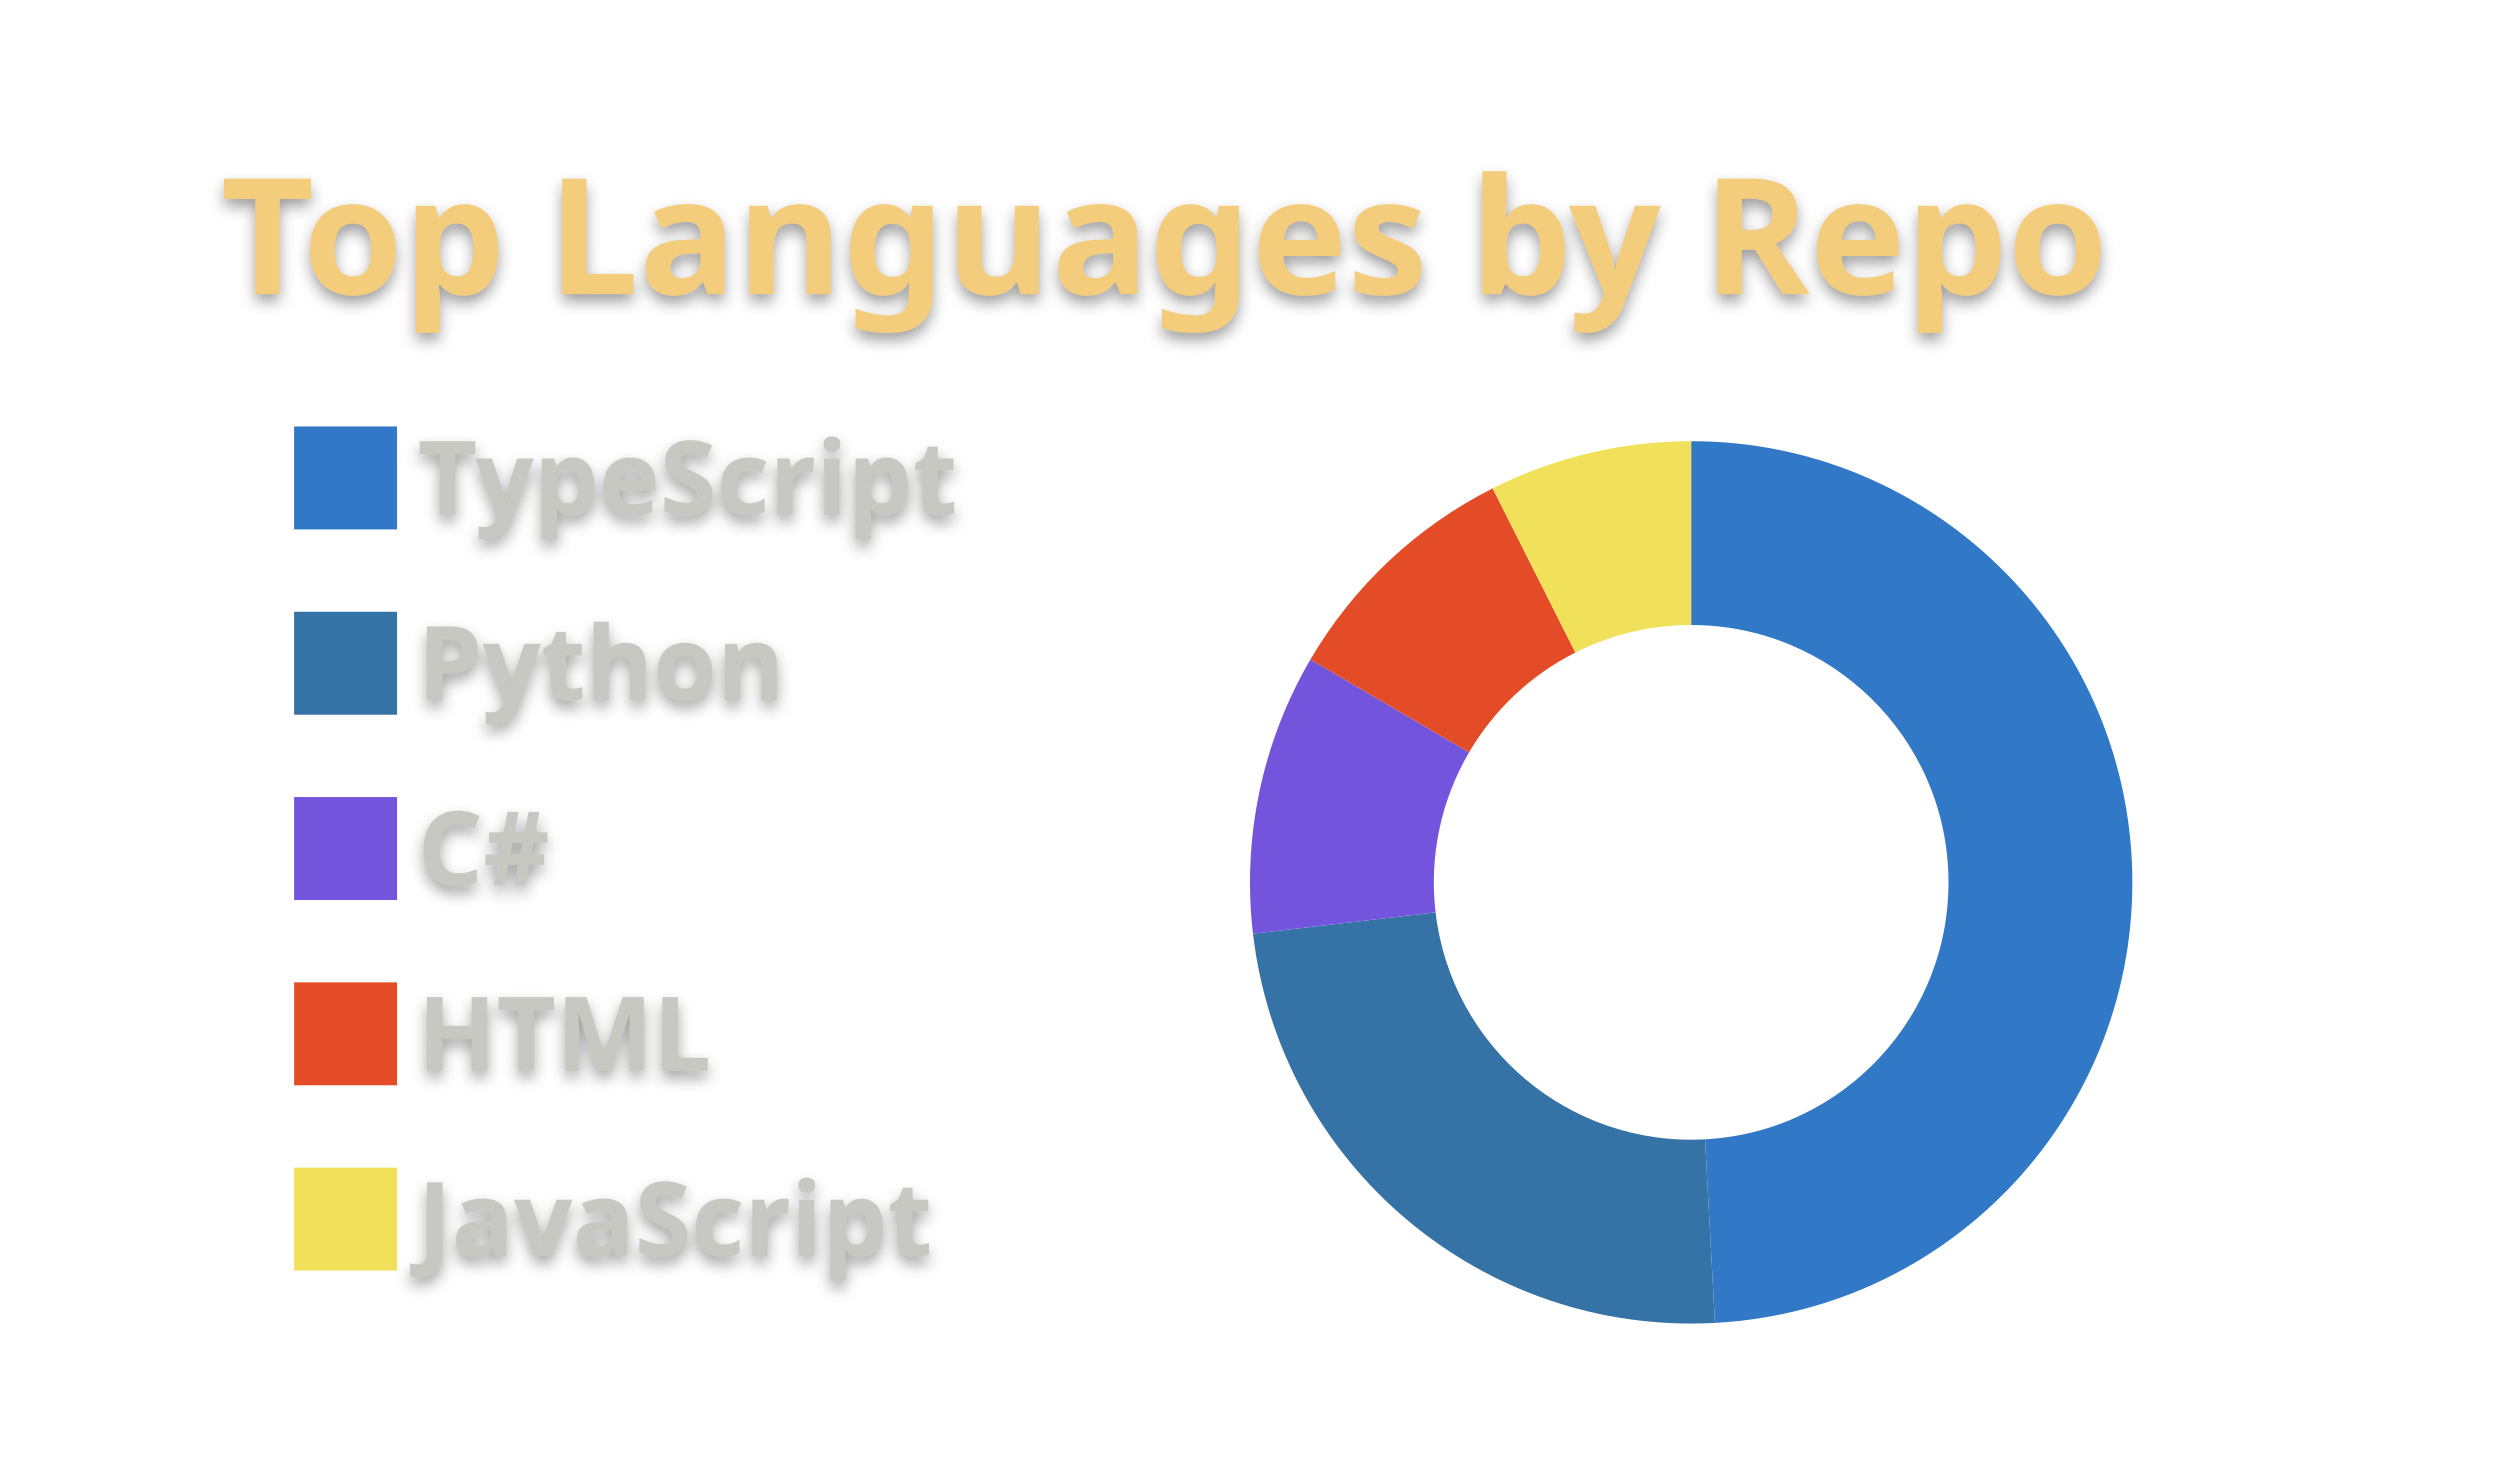
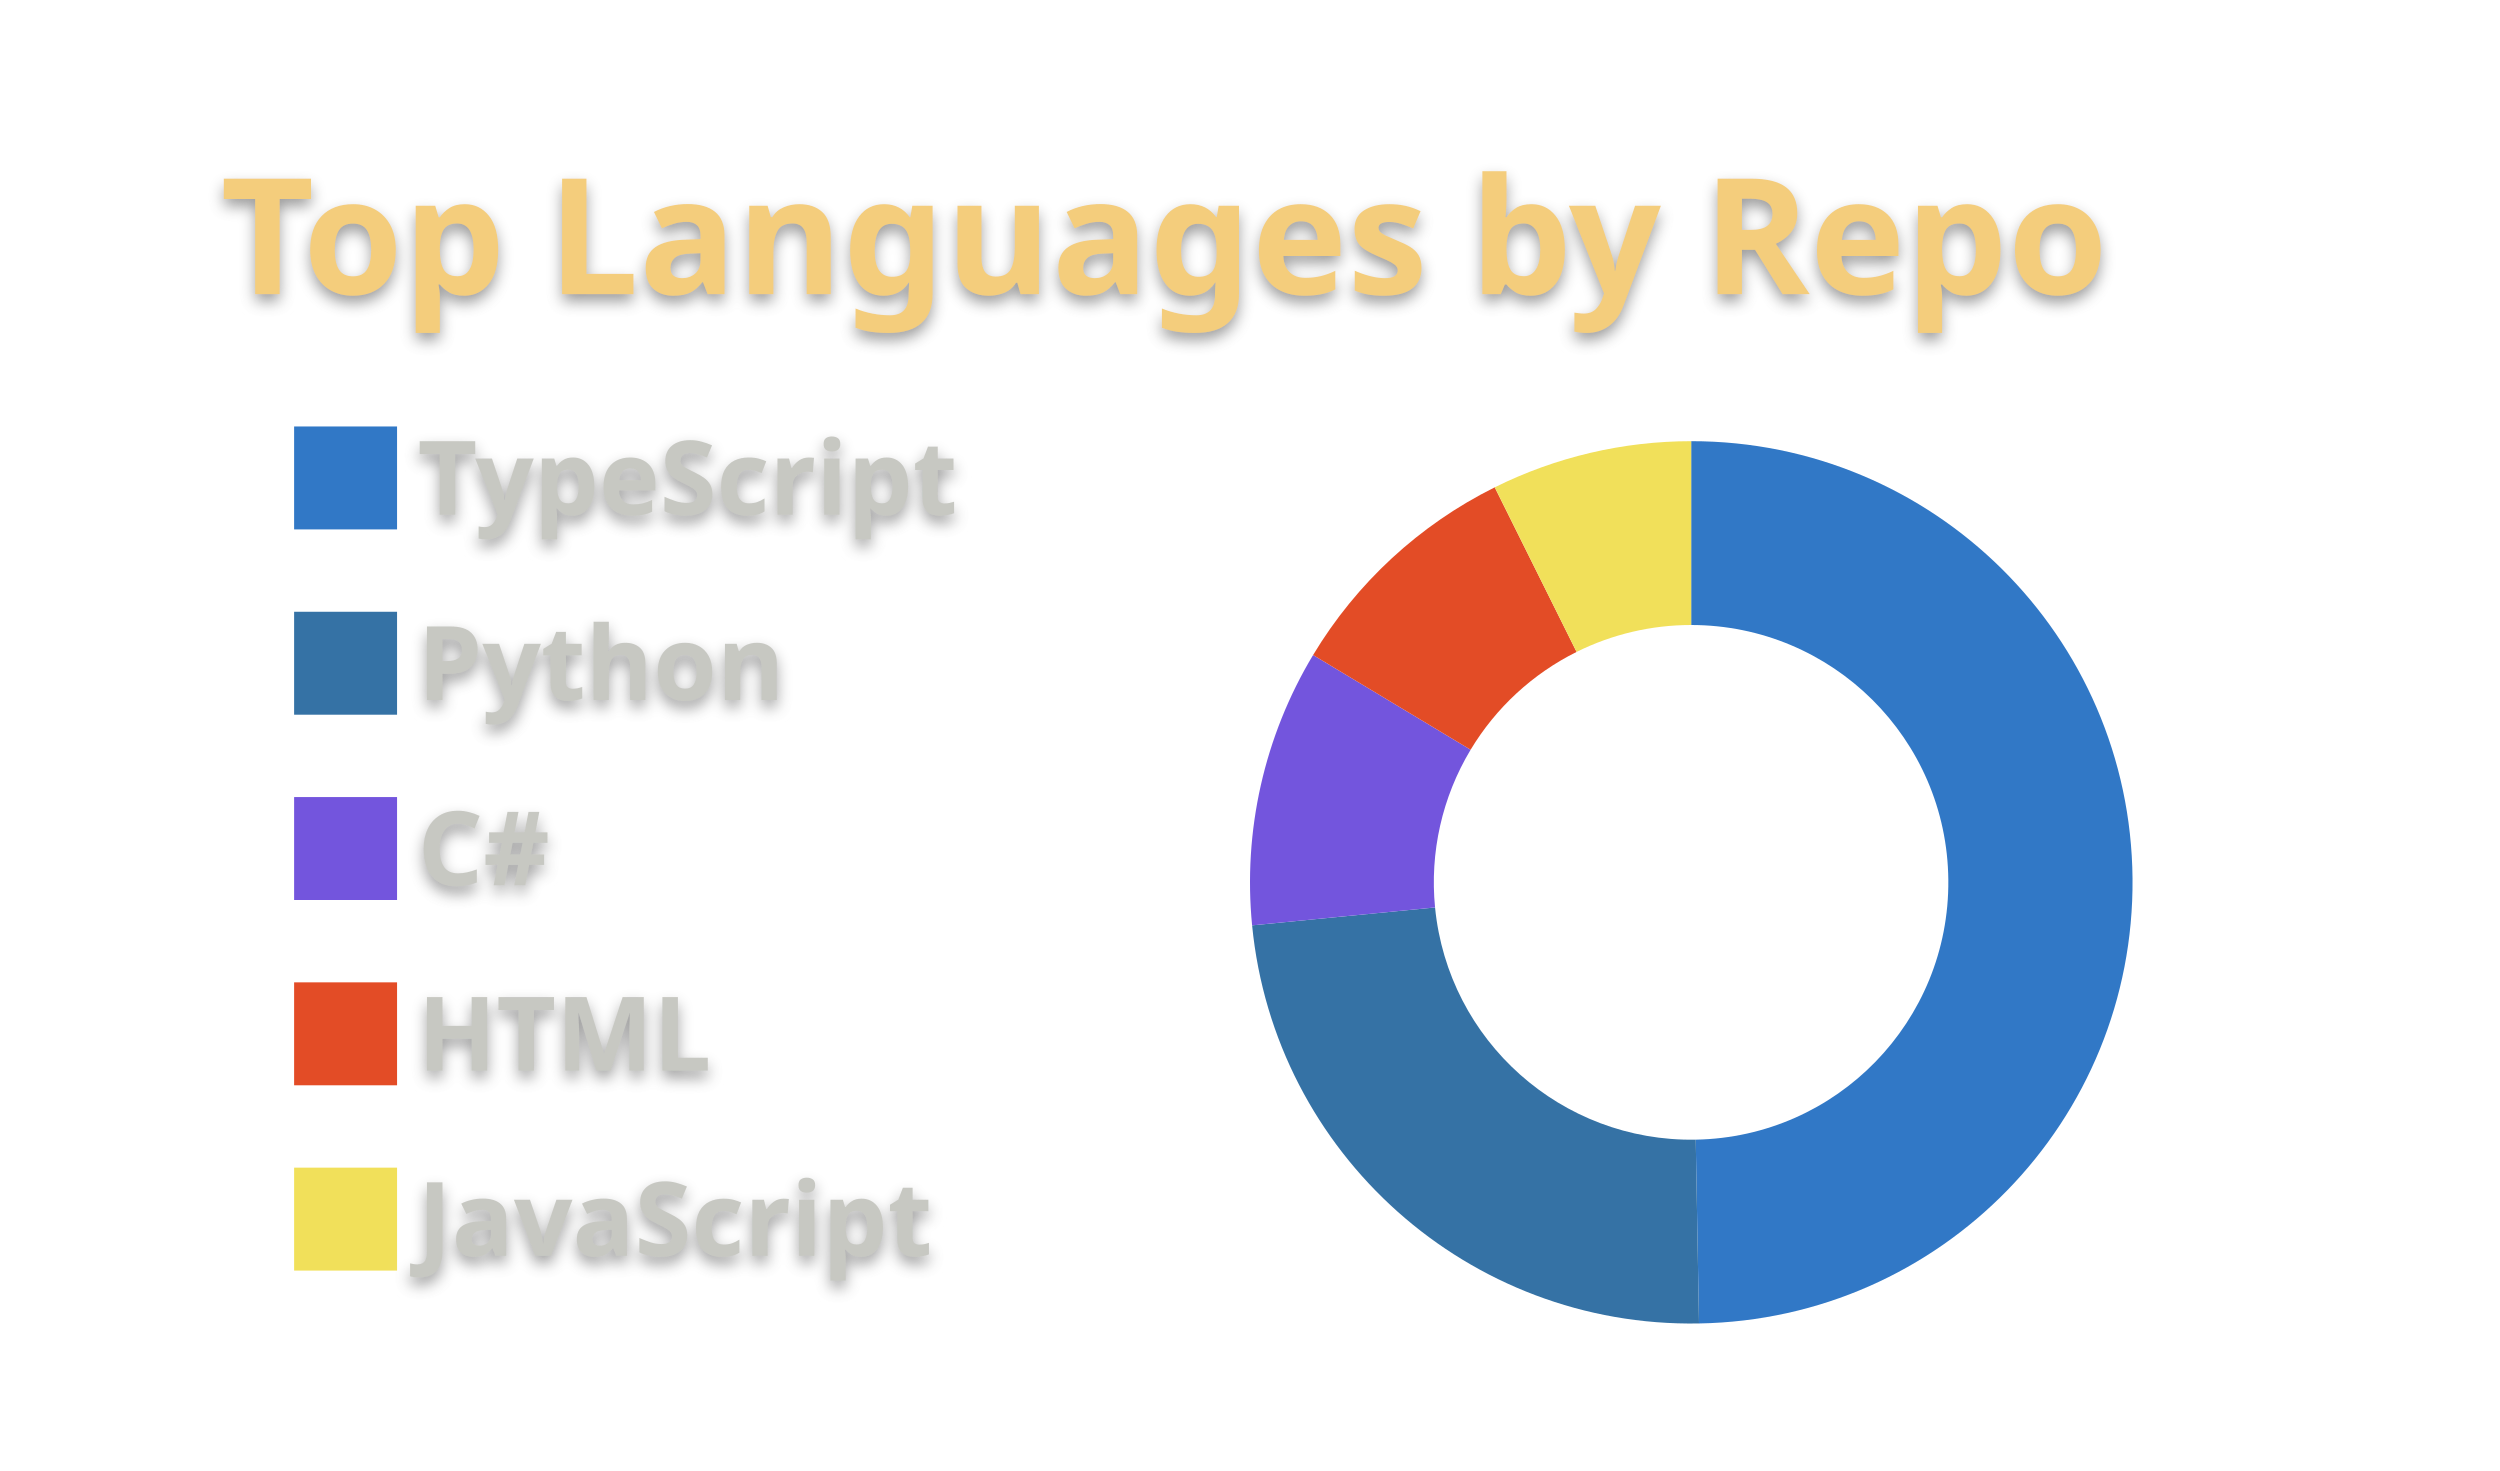
<svg xmlns="http://www.w3.org/2000/svg" width="340" height="200" viewBox="0 0 340 200">
  <style>* {
          font-family: 'Segoe UI', Ubuntu, "Helvetica Neue", Sans-Serif
        }
        text {
          font-weight: 600;
          filter: drop-shadow(0 1px 1px rgba(0, 0, 0, 0.65)) drop-shadow(0 0 1px rgba(255, 255, 255, 0.55));
        }</style>
  <g class="gpsc-root">
    <rect x="1" y="1" rx="5" ry="5" height="99%" width="99.412%" stroke="#000000" stroke-width="1" fill="#ffffff00" stroke-opacity="0" />
    <text x="30" y="40" class="gpsc-item" style="--gpsc-i: 0; font-size: 22px; fill: #f4cd7c;">Top Languages by Repo</text>
    <g transform="translate(0,40)">
      <g transform="translate(40,0)">
        <rect y="18" width="14" height="14" class="gpsc-item" style="--gpsc-i: 0; stroke-width: 1px;" fill="#3178c6" stroke="#ffffff00" />
        <rect y="43.2" width="14" height="14" class="gpsc-item" style="--gpsc-i: 1; stroke-width: 1px;" fill="#3572A5" stroke="#ffffff00" />
        <rect y="68.4" width="14" height="14" class="gpsc-item" style="--gpsc-i: 2; stroke-width: 1px;" fill="#7355dd" stroke="#ffffff00" />
        <rect y="93.6" width="14" height="14" class="gpsc-item" style="--gpsc-i: 3; stroke-width: 1px;" fill="#e34c26" stroke="#ffffff00" />
        <rect y="118.8" width="14" height="14" class="gpsc-item" style="--gpsc-i: 4; stroke-width: 1px;" fill="#f1e05a" stroke="#ffffff00" />
        <text x="16.8" y="30" class="gpsc-item" style="--gpsc-i: 0; fill: #c7c8c2; font-size: 14px;">TypeScript</text>
        <text x="16.8" y="55.2" class="gpsc-item" style="--gpsc-i: 1; fill: #c7c8c2; font-size: 14px;">Python</text>
        <text x="16.8" y="80.4" class="gpsc-item" style="--gpsc-i: 2; fill: #c7c8c2; font-size: 14px;">C#</text>
        <text x="16.8" y="105.6" class="gpsc-item" style="--gpsc-i: 3; fill: #c7c8c2; font-size: 14px;">HTML</text>
        <text x="16.8" y="130.8" class="gpsc-item" style="--gpsc-i: 4; fill: #c7c8c2; font-size: 14px;">JavaScript</text>
      </g>
      <g transform="translate( 230, 80 )">
        <g class="arc" style="--gpsc-i: 0;">
-           <path d="M3.67394039744206e-15,-60A60,60,0,0,1,3.23,59.913L1.884,34.949A35,35,0,0,0,2.1431318985078682e-15,-35Z" style="fill: #3178c6; stroke-width: 2px;" stroke="#ffffff00" />
+           <path d="M3.67394039744206e-15,-60A60,60,0,0,1,1.065,59.991L0.621,34.994A35,35,0,0,0,2.1431318985078682e-15,-35Z" style="fill: #3178c6; stroke-width: 2px;" stroke="#ffffff00" />
        </g>
        <g class="arc" style="--gpsc-i: 1;">
-           <path d="M3.23,59.913A60,60,0,0,1,-59.592,6.985L-34.762,4.075A35,35,0,0,0,1.884,34.949Z" style="fill: #3572A5; stroke-width: 2px;" stroke="#ffffff00" />
+           <path d="M1.065,59.991A60,60,0,0,1,-59.714,5.848L-34.833,3.411A35,35,0,0,0,0.621,34.994Z" style="fill: #3572A5; stroke-width: 2px;" stroke="#ffffff00" />
        </g>
        <g class="arc" style="--gpsc-i: 2;">
-           <path d="M-59.592,6.985A60,60,0,0,1,-51.781,-30.31L-30.206,-17.681A35,35,0,0,0,-34.762,4.075Z" style="fill: #7355dd; stroke-width: 2px;" stroke="#ffffff00" />
+           <path d="M-59.714,5.848A60,60,0,0,1,-51.421,-30.917L-29.996,-18.035A35,35,0,0,0,-34.833,3.411Z" style="fill: #7355dd; stroke-width: 2px;" stroke="#ffffff00" />
        </g>
        <g class="arc" style="--gpsc-i: 3;">
-           <path d="M-51.781,-30.31A60,60,0,0,1,-26.999,-53.582L-15.75,-31.256A35,35,0,0,0,-30.206,-17.681Z" style="fill: #e34c26; stroke-width: 2px;" stroke="#ffffff00" />
+           <path d="M-51.421,-30.917A60,60,0,0,1,-26.716,-53.724L-15.584,-31.339A35,35,0,0,0,-29.996,-18.035Z" style="fill: #e34c26; stroke-width: 2px;" stroke="#ffffff00" />
        </g>
        <g class="arc" style="--gpsc-i: 4;">
-           <path d="M-26.999,-53.582A60,60,0,0,1,-6.431252637433369e-14,-60L-3.7515640385027985e-14,-35A35,35,0,0,0,-15.75,-31.256Z" style="fill: #f1e05a; stroke-width: 2px;" stroke="#ffffff00" />
+           <path d="M-26.716,-53.724A60,60,0,0,1,4.226888398968133e-14,-60L2.4656848993980778e-14,-35A35,35,0,0,0,-15.584,-31.339Z" style="fill: #f1e05a; stroke-width: 2px;" stroke="#ffffff00" />
        </g>
      </g>
    </g>
  </g>
</svg>
